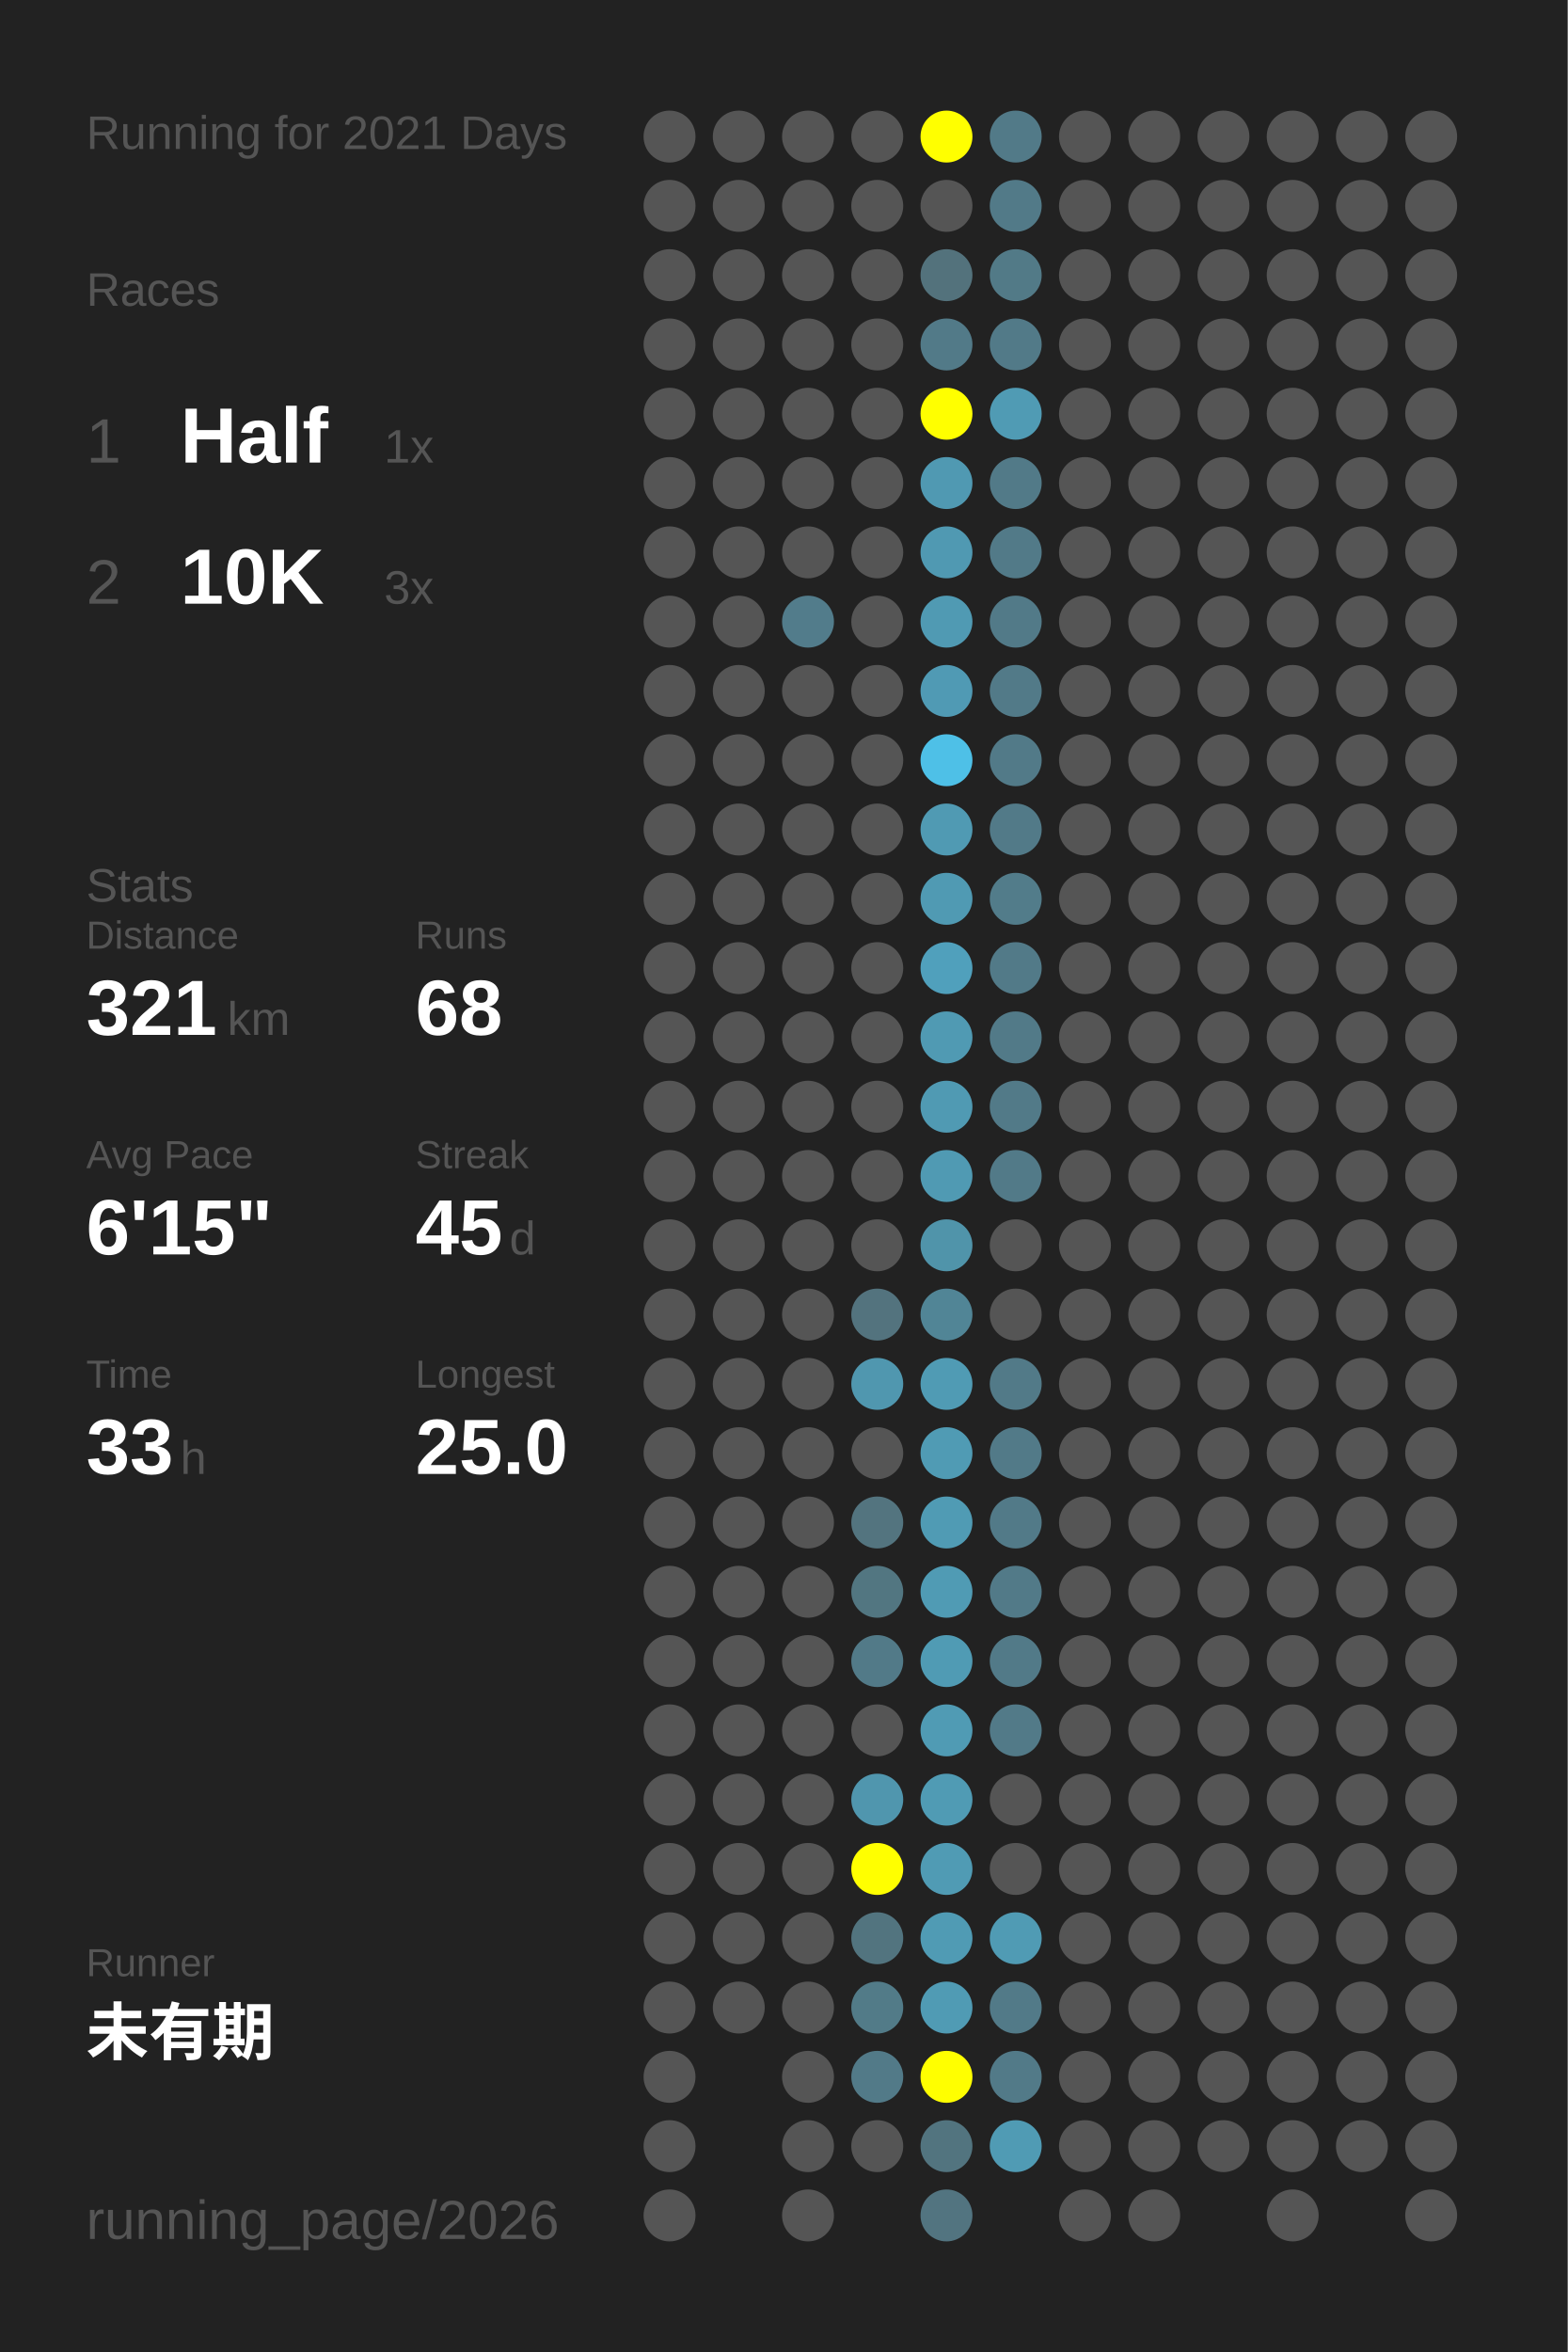
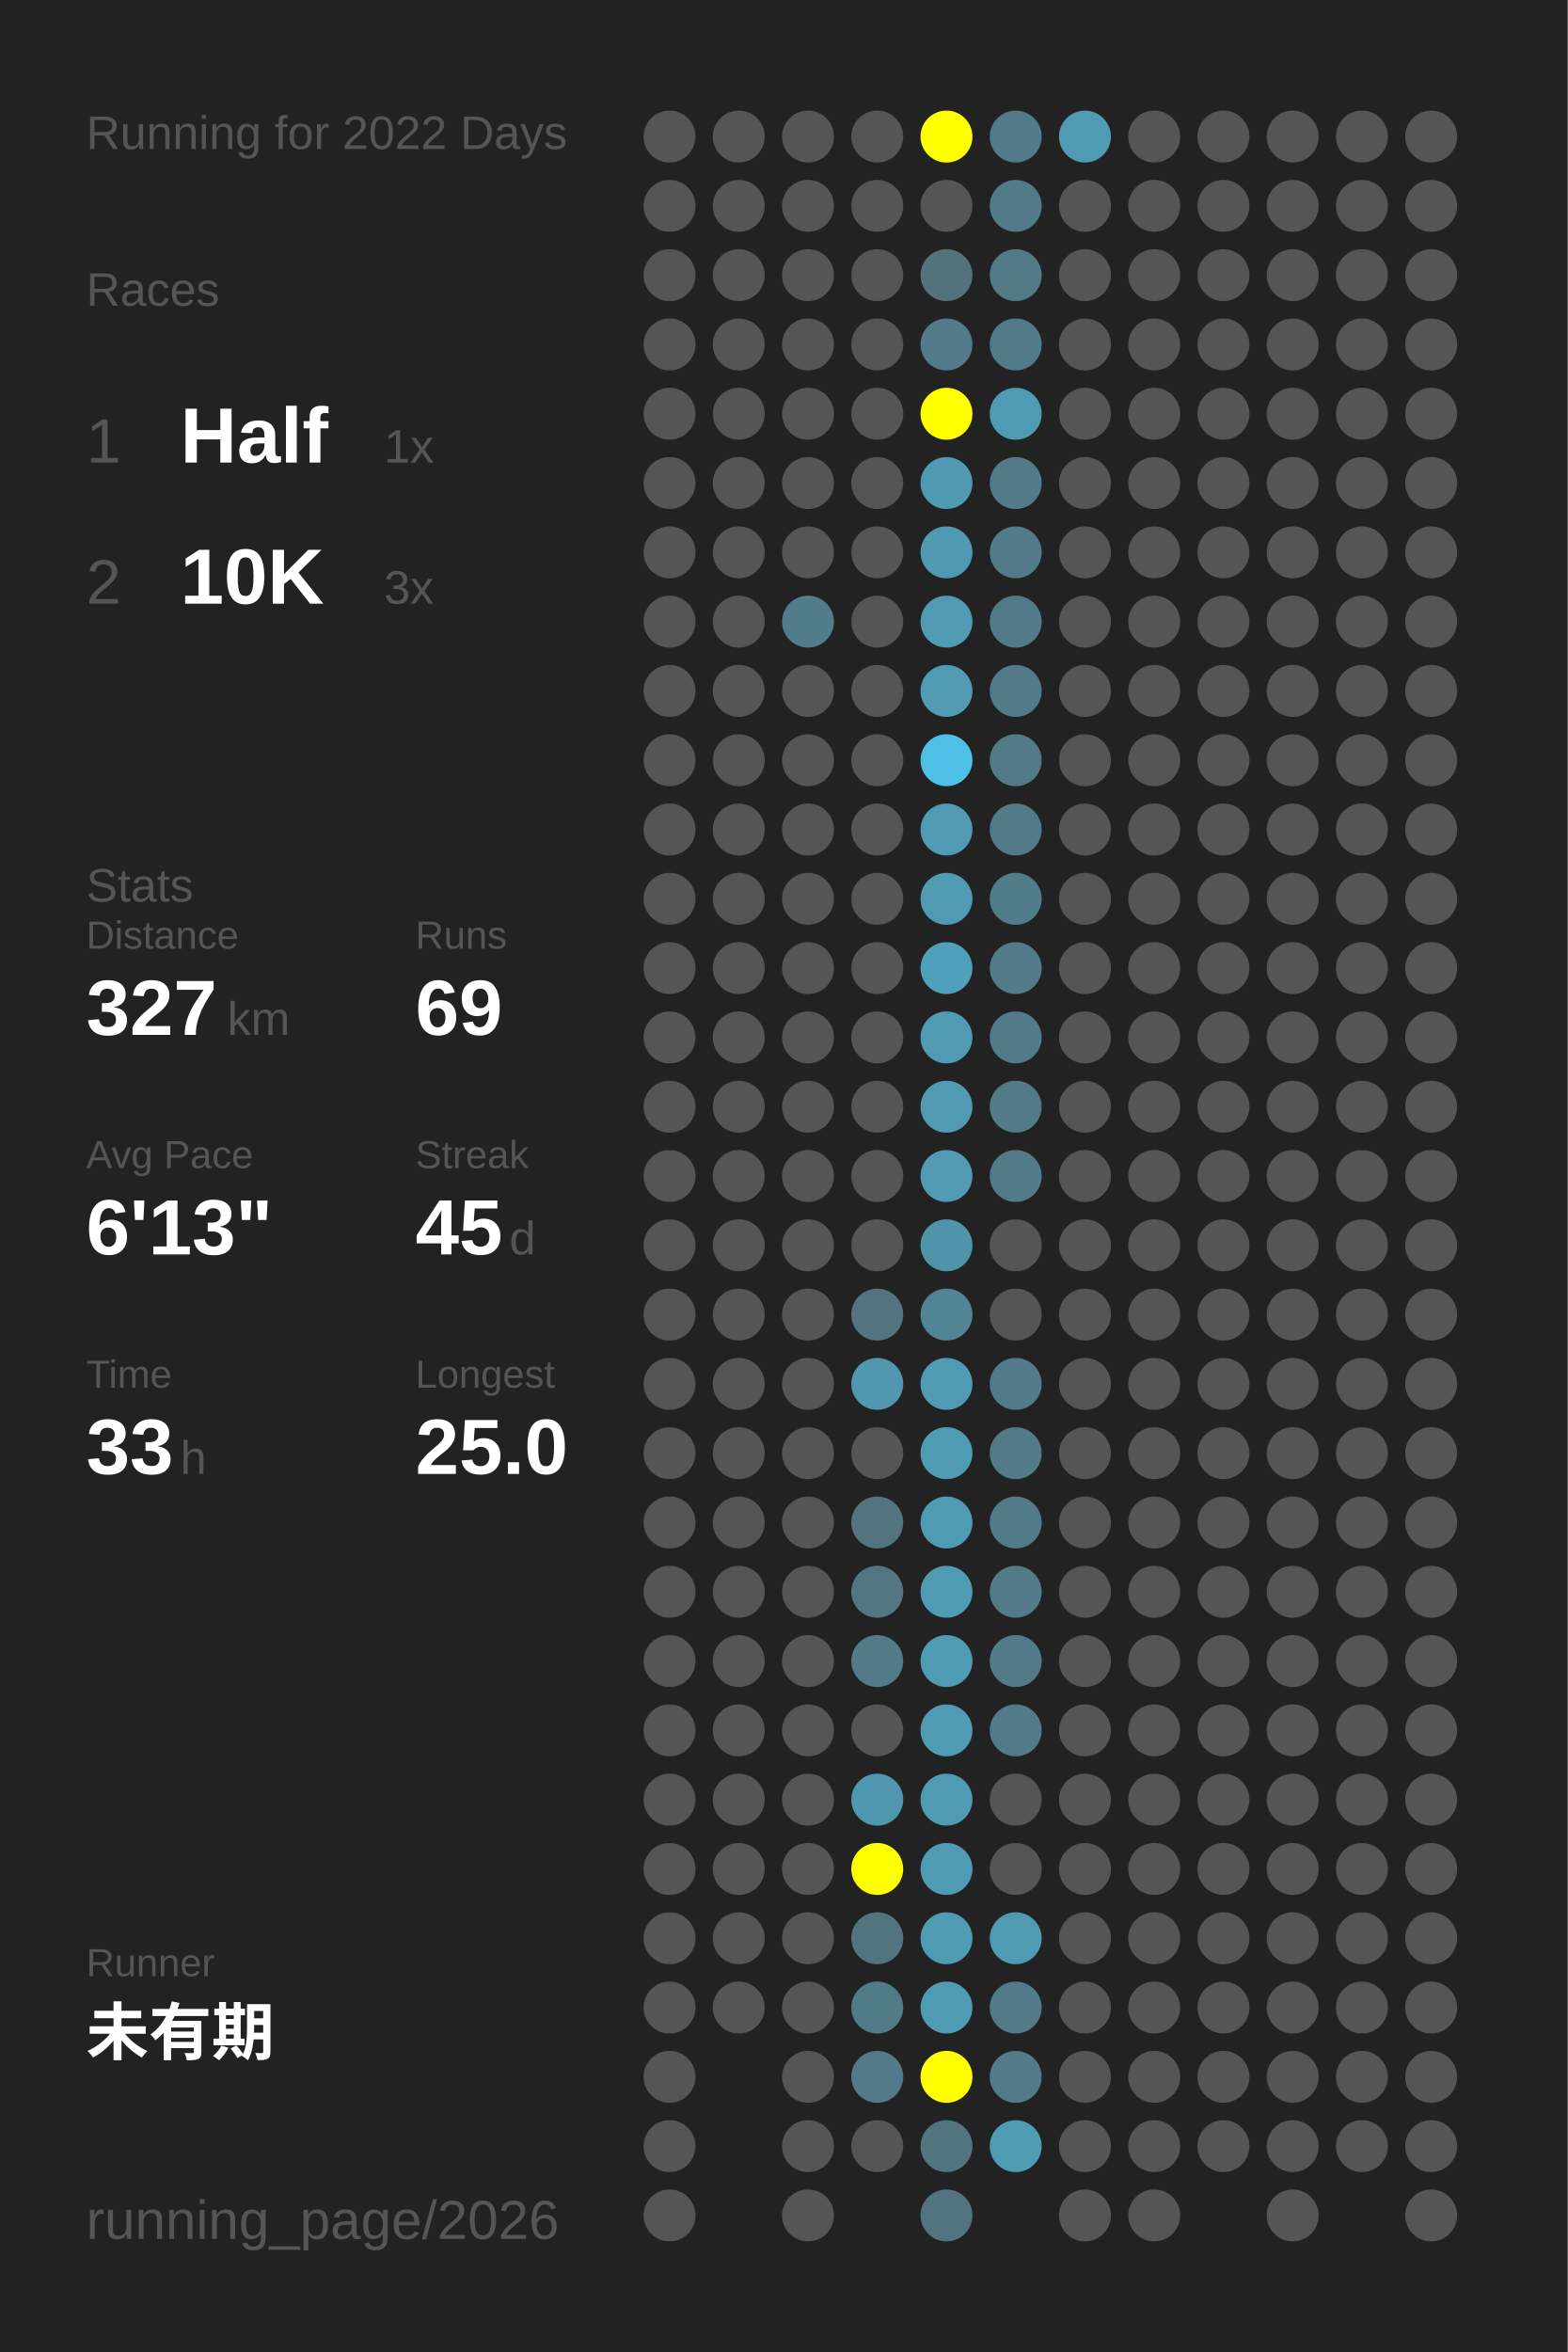
<svg xmlns="http://www.w3.org/2000/svg" baseProfile="full" height="300mm" version="1.1" viewBox="0,0,200,300" width="200mm">
  <defs />
  <rect fill="#222222" height="300" width="200" x="0" y="0" />
-   <text fill="#555555" style="font-size:6px; font-family:Arial;" x="11" y="19">Running for 2021 Days</text>
+   <text fill="#555555" style="font-size:6px; font-family:Arial;" x="11" y="19">Running for 2022 Days</text>
  <text fill="#555555" style="font-size:6px; font-family:Arial;" x="11" y="39">Races</text>
  <text fill="#555555" style="font-size:8px; font-family:Arial;" x="11" y="59">1</text>
  <text fill="#FFFFFF" style="font-size:10px; font-family:Arial; font-weight:bold;" x="23" y="59">Half</text>
  <text fill="#555555" style="font-size:6px; font-family:Arial;" x="49" y="59">1x</text>
  <text fill="#555555" style="font-size:8px; font-family:Arial;" x="11" y="77">2</text>
  <text fill="#FFFFFF" style="font-size:10px; font-family:Arial; font-weight:bold;" x="23" y="77">10K</text>
  <text fill="#555555" style="font-size:6px; font-family:Arial;" x="49" y="77">3x</text>
  <text fill="#555555" style="font-size:6px; font-family:Arial;" x="11" y="115">Stats</text>
  <text fill="#555555" style="font-size:5px; font-family:Arial;" x="11" y="121">Distance</text>
-   <text fill="#FFFFFF" style="font-size:10px; font-family:Arial; font-weight:bold;" x="11" y="132">321</text>
+   <text fill="#FFFFFF" style="font-size:10px; font-family:Arial; font-weight:bold;" x="11" y="132">327</text>
  <text fill="#555555" style="font-size:6px; font-family:Arial;" x="29" y="132">km</text>
  <text fill="#555555" style="font-size:5px; font-family:Arial;" x="53" y="121">Runs</text>
-   <text fill="#FFFFFF" style="font-size:10px; font-family:Arial; font-weight:bold;" x="53" y="132">68</text>
+   <text fill="#FFFFFF" style="font-size:10px; font-family:Arial; font-weight:bold;" x="53" y="132">69</text>
  <text fill="#555555" style="font-size:5px; font-family:Arial;" x="11" y="149">Avg Pace</text>
-   <text fill="#FFFFFF" style="font-size:10px; font-family:Arial; font-weight:bold;" x="11" y="160">6'15"</text>
+   <text fill="#FFFFFF" style="font-size:10px; font-family:Arial; font-weight:bold;" x="11" y="160">6'13"</text>
  <text fill="#555555" style="font-size:5px; font-family:Arial;" x="53" y="149">Streak</text>
  <text fill="#FFFFFF" style="font-size:10px; font-family:Arial; font-weight:bold;" x="53" y="160">45</text>
  <text fill="#555555" style="font-size:6px; font-family:Arial;" x="65" y="160">d</text>
  <text fill="#555555" style="font-size:5px; font-family:Arial;" x="11" y="177">Time</text>
  <text fill="#FFFFFF" style="font-size:10px; font-family:Arial; font-weight:bold;" x="11" y="188">33</text>
  <text fill="#555555" style="font-size:6px; font-family:Arial;" x="23" y="188">h</text>
  <text fill="#555555" style="font-size:5px; font-family:Arial;" x="53" y="177">Longest</text>
  <text fill="#FFFFFF" style="font-size:10px; font-family:Arial; font-weight:bold;" x="53" y="188">25.0</text>
  <text fill="#555555" style="font-size:5px; font-family:Arial;" x="11" y="252.065">Runner</text>
  <text fill="#FFFFFF" style="font-size:8px; font-family:Arial; font-weight:bold;" x="11" y="262.065">未有期</text>
  <text fill="#555555" style="font-size:7px; font-family:Arial;" x="11" y="285.581">running_page/2026</text>
  <circle cx="85.417" cy="17.419" fill="#555555" r="3.312" />
  <circle cx="85.417" cy="26.258" fill="#555555" r="3.312" />
  <circle cx="85.417" cy="35.097" fill="#555555" r="3.312" />
  <circle cx="85.417" cy="43.935" fill="#555555" r="3.312" />
  <circle cx="85.417" cy="52.774" fill="#555555" r="3.312" />
  <circle cx="85.417" cy="61.613" fill="#555555" r="3.312" />
  <circle cx="85.417" cy="70.452" fill="#555555" r="3.312" />
  <circle cx="85.417" cy="79.29" fill="#555555" r="3.312" />
  <circle cx="85.417" cy="88.129" fill="#555555" r="3.312" />
  <circle cx="85.417" cy="96.968" fill="#555555" r="3.312" />
  <circle cx="85.417" cy="105.806" fill="#555555" r="3.312" />
  <circle cx="85.417" cy="114.645" fill="#555555" r="3.312" />
  <circle cx="85.417" cy="123.484" fill="#555555" r="3.312" />
  <circle cx="85.417" cy="132.323" fill="#555555" r="3.312" />
  <circle cx="85.417" cy="141.161" fill="#555555" r="3.312" />
  <circle cx="85.417" cy="150" fill="#555555" r="3.312" />
  <circle cx="85.417" cy="158.839" fill="#555555" r="3.312" />
  <circle cx="85.417" cy="167.677" fill="#555555" r="3.312" />
  <circle cx="85.417" cy="176.516" fill="#555555" r="3.312" />
  <circle cx="85.417" cy="185.355" fill="#555555" r="3.312" />
  <circle cx="85.417" cy="194.194" fill="#555555" r="3.312" />
  <circle cx="85.417" cy="203.032" fill="#555555" r="3.312" />
  <circle cx="85.417" cy="211.871" fill="#555555" r="3.312" />
  <circle cx="85.417" cy="220.71" fill="#555555" r="3.312" />
  <circle cx="85.417" cy="229.548" fill="#555555" r="3.312" />
  <circle cx="85.417" cy="238.387" fill="#555555" r="3.312" />
  <circle cx="85.417" cy="247.226" fill="#555555" r="3.312" />
  <circle cx="85.417" cy="256.065" fill="#555555" r="3.312" />
  <circle cx="85.417" cy="264.903" fill="#555555" r="3.312" />
  <circle cx="85.417" cy="273.742" fill="#555555" r="3.312" />
  <circle cx="85.417" cy="282.581" fill="#555555" r="3.312" />
  <circle cx="94.25" cy="17.419" fill="#555555" r="3.312" />
  <circle cx="94.25" cy="26.258" fill="#555555" r="3.312" />
  <circle cx="94.25" cy="35.097" fill="#555555" r="3.312" />
  <circle cx="94.25" cy="43.935" fill="#555555" r="3.312" />
  <circle cx="94.25" cy="52.774" fill="#555555" r="3.312" />
  <circle cx="94.25" cy="61.613" fill="#555555" r="3.312" />
  <circle cx="94.25" cy="70.452" fill="#555555" r="3.312" />
  <circle cx="94.25" cy="79.29" fill="#555555" r="3.312" />
  <circle cx="94.25" cy="88.129" fill="#555555" r="3.312" />
  <circle cx="94.25" cy="96.968" fill="#555555" r="3.312" />
  <circle cx="94.25" cy="105.806" fill="#555555" r="3.312" />
  <circle cx="94.25" cy="114.645" fill="#555555" r="3.312" />
  <circle cx="94.25" cy="123.484" fill="#555555" r="3.312" />
  <circle cx="94.25" cy="132.323" fill="#555555" r="3.312" />
  <circle cx="94.25" cy="141.161" fill="#555555" r="3.312" />
  <circle cx="94.25" cy="150" fill="#555555" r="3.312" />
  <circle cx="94.25" cy="158.839" fill="#555555" r="3.312" />
  <circle cx="94.25" cy="167.677" fill="#555555" r="3.312" />
  <circle cx="94.25" cy="176.516" fill="#555555" r="3.312" />
  <circle cx="94.25" cy="185.355" fill="#555555" r="3.312" />
  <circle cx="94.25" cy="194.194" fill="#555555" r="3.312" />
  <circle cx="94.25" cy="203.032" fill="#555555" r="3.312" />
  <circle cx="94.25" cy="211.871" fill="#555555" r="3.312" />
  <circle cx="94.25" cy="220.71" fill="#555555" r="3.312" />
  <circle cx="94.25" cy="229.548" fill="#555555" r="3.312" />
  <circle cx="94.25" cy="238.387" fill="#555555" r="3.312" />
  <circle cx="94.25" cy="247.226" fill="#555555" r="3.312" />
  <circle cx="94.25" cy="256.065" fill="#555555" r="3.312" />
  <circle cx="103.083" cy="17.419" fill="#555555" r="3.312" />
  <circle cx="103.083" cy="26.258" fill="#555555" r="3.312" />
  <circle cx="103.083" cy="35.097" fill="#555555" r="3.312" />
  <circle cx="103.083" cy="43.935" fill="#555555" r="3.312" />
  <circle cx="103.083" cy="52.774" fill="#555555" r="3.312" />
  <circle cx="103.083" cy="61.613" fill="#555555" r="3.312" />
  <circle cx="103.083" cy="70.452" fill="#555555" r="3.312" />
  <circle cx="103.083" cy="79.29" fill="#527c8b" r="3.312" />
  <circle cx="103.083" cy="88.129" fill="#555555" r="3.312" />
  <circle cx="103.083" cy="96.968" fill="#555555" r="3.312" />
  <circle cx="103.083" cy="105.806" fill="#555555" r="3.312" />
  <circle cx="103.083" cy="114.645" fill="#555555" r="3.312" />
  <circle cx="103.083" cy="123.484" fill="#555555" r="3.312" />
  <circle cx="103.083" cy="132.323" fill="#555555" r="3.312" />
  <circle cx="103.083" cy="141.161" fill="#555555" r="3.312" />
  <circle cx="103.083" cy="150" fill="#555555" r="3.312" />
  <circle cx="103.083" cy="158.839" fill="#555555" r="3.312" />
  <circle cx="103.083" cy="167.677" fill="#555555" r="3.312" />
  <circle cx="103.083" cy="176.516" fill="#555555" r="3.312" />
  <circle cx="103.083" cy="185.355" fill="#555555" r="3.312" />
  <circle cx="103.083" cy="194.194" fill="#555555" r="3.312" />
  <circle cx="103.083" cy="203.032" fill="#555555" r="3.312" />
  <circle cx="103.083" cy="211.871" fill="#555555" r="3.312" />
  <circle cx="103.083" cy="220.71" fill="#555555" r="3.312" />
  <circle cx="103.083" cy="229.548" fill="#555555" r="3.312" />
  <circle cx="103.083" cy="238.387" fill="#555555" r="3.312" />
  <circle cx="103.083" cy="247.226" fill="#555555" r="3.312" />
  <circle cx="103.083" cy="256.065" fill="#555555" r="3.312" />
  <circle cx="103.083" cy="264.903" fill="#555555" r="3.312" />
  <circle cx="103.083" cy="273.742" fill="#555555" r="3.312" />
  <circle cx="103.083" cy="282.581" fill="#555555" r="3.312" />
  <circle cx="111.917" cy="17.419" fill="#555555" r="3.312" />
  <circle cx="111.917" cy="26.258" fill="#555555" r="3.312" />
  <circle cx="111.917" cy="35.097" fill="#555555" r="3.312" />
  <circle cx="111.917" cy="43.935" fill="#555555" r="3.312" />
  <circle cx="111.917" cy="52.774" fill="#555555" r="3.312" />
  <circle cx="111.917" cy="61.613" fill="#555555" r="3.312" />
  <circle cx="111.917" cy="70.452" fill="#555555" r="3.312" />
  <circle cx="111.917" cy="79.29" fill="#555555" r="3.312" />
  <circle cx="111.917" cy="88.129" fill="#555555" r="3.312" />
  <circle cx="111.917" cy="96.968" fill="#555555" r="3.312" />
  <circle cx="111.917" cy="105.806" fill="#555555" r="3.312" />
  <circle cx="111.917" cy="114.645" fill="#555555" r="3.312" />
  <circle cx="111.917" cy="123.484" fill="#555555" r="3.312" />
  <circle cx="111.917" cy="132.323" fill="#555555" r="3.312" />
  <circle cx="111.917" cy="141.161" fill="#555555" r="3.312" />
  <circle cx="111.917" cy="150" fill="#555555" r="3.312" />
  <circle cx="111.917" cy="158.839" fill="#555555" r="3.312" />
  <circle cx="111.917" cy="167.677" fill="#53737e" r="3.312" />
  <circle cx="111.917" cy="176.516" fill="#5097af" r="3.312" />
  <circle cx="111.917" cy="185.355" fill="#555555" r="3.312" />
  <circle cx="111.917" cy="194.194" fill="#53747f" r="3.312" />
  <circle cx="111.917" cy="203.032" fill="#527681" r="3.312" />
  <circle cx="111.917" cy="211.871" fill="#527a88" r="3.312" />
  <circle cx="111.917" cy="220.71" fill="#555555" r="3.312" />
  <circle cx="111.917" cy="229.548" fill="#5096ae" r="3.312" />
  <circle cx="111.917" cy="238.387" fill="#FFFF00" r="3.312" />
  <circle cx="111.917" cy="247.226" fill="#52747f" r="3.312" />
  <circle cx="111.917" cy="256.065" fill="#527b88" r="3.312" />
  <circle cx="111.917" cy="264.903" fill="#527a88" r="3.312" />
  <circle cx="111.917" cy="273.742" fill="#555555" r="3.312" />
  <circle cx="120.75" cy="17.419" fill="#FFFF00" r="3.312" />
  <circle cx="120.75" cy="26.258" fill="#555555" r="3.312" />
  <circle cx="120.75" cy="35.097" fill="#53727c" r="3.312" />
  <circle cx="120.75" cy="43.935" fill="#527a88" r="3.312" />
  <circle cx="120.75" cy="52.774" fill="#FFFF00" r="3.312" />
  <circle cx="120.75" cy="61.613" fill="#5099b2" r="3.312" />
  <circle cx="120.75" cy="70.452" fill="#5099b2" r="3.312" />
  <circle cx="120.75" cy="79.29" fill="#509ab3" r="3.312" />
  <circle cx="120.75" cy="88.129" fill="#509ab4" r="3.312" />
  <circle cx="120.75" cy="96.968" fill="#4ec0e7" r="3.312" />
  <circle cx="120.75" cy="105.806" fill="#509ab3" r="3.312" />
  <circle cx="120.75" cy="114.645" fill="#509ab3" r="3.312" />
  <circle cx="120.75" cy="123.484" fill="#50a0bc" r="3.312" />
  <circle cx="120.75" cy="132.323" fill="#509ab3" r="3.312" />
  <circle cx="120.75" cy="141.161" fill="#509ab3" r="3.312" />
  <circle cx="120.75" cy="150" fill="#509ab3" r="3.312" />
  <circle cx="120.75" cy="158.839" fill="#5094aa" r="3.312" />
  <circle cx="120.75" cy="167.677" fill="#518596" r="3.312" />
  <circle cx="120.75" cy="176.516" fill="#509bb4" r="3.312" />
  <circle cx="120.75" cy="185.355" fill="#509bb4" r="3.312" />
  <circle cx="120.75" cy="194.194" fill="#509bb4" r="3.312" />
  <circle cx="120.75" cy="203.032" fill="#509bb4" r="3.312" />
  <circle cx="120.75" cy="211.871" fill="#509bb4" r="3.312" />
  <circle cx="120.75" cy="220.71" fill="#509bb4" r="3.312" />
  <circle cx="120.75" cy="229.548" fill="#509bb4" r="3.312" />
  <circle cx="120.75" cy="238.387" fill="#509bb4" r="3.312" />
  <circle cx="120.75" cy="247.226" fill="#509bb4" r="3.312" />
  <circle cx="120.75" cy="256.065" fill="#509bb4" r="3.312" />
  <circle cx="120.75" cy="264.903" fill="#FFFF00" r="3.312" />
  <circle cx="120.75" cy="273.742" fill="#52747f" r="3.312" />
  <circle cx="120.75" cy="282.581" fill="#527480" r="3.312" />
  <circle cx="129.583" cy="17.419" fill="#527a88" r="3.312" />
  <circle cx="129.583" cy="26.258" fill="#527a88" r="3.312" />
  <circle cx="129.583" cy="35.097" fill="#527a87" r="3.312" />
  <circle cx="129.583" cy="43.935" fill="#527a88" r="3.312" />
  <circle cx="129.583" cy="52.774" fill="#509bb4" r="3.312" />
  <circle cx="129.583" cy="61.613" fill="#527a88" r="3.312" />
  <circle cx="129.583" cy="70.452" fill="#527a88" r="3.312" />
  <circle cx="129.583" cy="79.29" fill="#527a88" r="3.312" />
  <circle cx="129.583" cy="88.129" fill="#527a88" r="3.312" />
  <circle cx="129.583" cy="96.968" fill="#527a88" r="3.312" />
  <circle cx="129.583" cy="105.806" fill="#527a88" r="3.312" />
  <circle cx="129.583" cy="114.645" fill="#527c8a" r="3.312" />
  <circle cx="129.583" cy="123.484" fill="#527a88" r="3.312" />
  <circle cx="129.583" cy="132.323" fill="#527a88" r="3.312" />
  <circle cx="129.583" cy="141.161" fill="#527a88" r="3.312" />
  <circle cx="129.583" cy="150" fill="#527a88" r="3.312" />
  <circle cx="129.583" cy="158.839" fill="#555555" r="3.312" />
  <circle cx="129.583" cy="167.677" fill="#555555" r="3.312" />
  <circle cx="129.583" cy="176.516" fill="#527a88" r="3.312" />
  <circle cx="129.583" cy="185.355" fill="#527a88" r="3.312" />
  <circle cx="129.583" cy="194.194" fill="#527a88" r="3.312" />
  <circle cx="129.583" cy="203.032" fill="#527a88" r="3.312" />
  <circle cx="129.583" cy="211.871" fill="#527a88" r="3.312" />
  <circle cx="129.583" cy="220.71" fill="#527a88" r="3.312" />
  <circle cx="129.583" cy="229.548" fill="#555555" r="3.312" />
  <circle cx="129.583" cy="238.387" fill="#555555" r="3.312" />
  <circle cx="129.583" cy="247.226" fill="#509bb4" r="3.312" />
  <circle cx="129.583" cy="256.065" fill="#527a88" r="3.312" />
  <circle cx="129.583" cy="264.903" fill="#527a88" r="3.312" />
  <circle cx="129.583" cy="273.742" fill="#509bb4" r="3.312" />
-   <circle cx="138.417" cy="17.419" fill="#555555" r="3.312" />
+   <circle cx="138.417" cy="17.419" fill="#509bb4" r="3.312" />
  <circle cx="138.417" cy="26.258" fill="#555555" r="3.312" />
  <circle cx="138.417" cy="35.097" fill="#555555" r="3.312" />
  <circle cx="138.417" cy="43.935" fill="#555555" r="3.312" />
  <circle cx="138.417" cy="52.774" fill="#555555" r="3.312" />
  <circle cx="138.417" cy="61.613" fill="#555555" r="3.312" />
  <circle cx="138.417" cy="70.452" fill="#555555" r="3.312" />
  <circle cx="138.417" cy="79.29" fill="#555555" r="3.312" />
  <circle cx="138.417" cy="88.129" fill="#555555" r="3.312" />
  <circle cx="138.417" cy="96.968" fill="#555555" r="3.312" />
  <circle cx="138.417" cy="105.806" fill="#555555" r="3.312" />
  <circle cx="138.417" cy="114.645" fill="#555555" r="3.312" />
  <circle cx="138.417" cy="123.484" fill="#555555" r="3.312" />
  <circle cx="138.417" cy="132.323" fill="#555555" r="3.312" />
  <circle cx="138.417" cy="141.161" fill="#555555" r="3.312" />
  <circle cx="138.417" cy="150" fill="#555555" r="3.312" />
  <circle cx="138.417" cy="158.839" fill="#555555" r="3.312" />
  <circle cx="138.417" cy="167.677" fill="#555555" r="3.312" />
  <circle cx="138.417" cy="176.516" fill="#555555" r="3.312" />
  <circle cx="138.417" cy="185.355" fill="#555555" r="3.312" />
  <circle cx="138.417" cy="194.194" fill="#555555" r="3.312" />
  <circle cx="138.417" cy="203.032" fill="#555555" r="3.312" />
  <circle cx="138.417" cy="211.871" fill="#555555" r="3.312" />
  <circle cx="138.417" cy="220.71" fill="#555555" r="3.312" />
  <circle cx="138.417" cy="229.548" fill="#555555" r="3.312" />
  <circle cx="138.417" cy="238.387" fill="#555555" r="3.312" />
  <circle cx="138.417" cy="247.226" fill="#555555" r="3.312" />
  <circle cx="138.417" cy="256.065" fill="#555555" r="3.312" />
  <circle cx="138.417" cy="264.903" fill="#555555" r="3.312" />
  <circle cx="138.417" cy="273.742" fill="#555555" r="3.312" />
  <circle cx="138.417" cy="282.581" fill="#555555" r="3.312" />
  <circle cx="147.25" cy="17.419" fill="#555555" r="3.312" />
  <circle cx="147.25" cy="26.258" fill="#555555" r="3.312" />
  <circle cx="147.25" cy="35.097" fill="#555555" r="3.312" />
  <circle cx="147.25" cy="43.935" fill="#555555" r="3.312" />
  <circle cx="147.25" cy="52.774" fill="#555555" r="3.312" />
  <circle cx="147.25" cy="61.613" fill="#555555" r="3.312" />
  <circle cx="147.25" cy="70.452" fill="#555555" r="3.312" />
  <circle cx="147.25" cy="79.29" fill="#555555" r="3.312" />
  <circle cx="147.25" cy="88.129" fill="#555555" r="3.312" />
  <circle cx="147.25" cy="96.968" fill="#555555" r="3.312" />
  <circle cx="147.25" cy="105.806" fill="#555555" r="3.312" />
  <circle cx="147.25" cy="114.645" fill="#555555" r="3.312" />
  <circle cx="147.25" cy="123.484" fill="#555555" r="3.312" />
  <circle cx="147.25" cy="132.323" fill="#555555" r="3.312" />
  <circle cx="147.25" cy="141.161" fill="#555555" r="3.312" />
  <circle cx="147.25" cy="150" fill="#555555" r="3.312" />
  <circle cx="147.25" cy="158.839" fill="#555555" r="3.312" />
  <circle cx="147.25" cy="167.677" fill="#555555" r="3.312" />
  <circle cx="147.25" cy="176.516" fill="#555555" r="3.312" />
  <circle cx="147.25" cy="185.355" fill="#555555" r="3.312" />
  <circle cx="147.25" cy="194.194" fill="#555555" r="3.312" />
  <circle cx="147.25" cy="203.032" fill="#555555" r="3.312" />
  <circle cx="147.25" cy="211.871" fill="#555555" r="3.312" />
  <circle cx="147.25" cy="220.71" fill="#555555" r="3.312" />
  <circle cx="147.25" cy="229.548" fill="#555555" r="3.312" />
  <circle cx="147.25" cy="238.387" fill="#555555" r="3.312" />
  <circle cx="147.25" cy="247.226" fill="#555555" r="3.312" />
  <circle cx="147.25" cy="256.065" fill="#555555" r="3.312" />
  <circle cx="147.25" cy="264.903" fill="#555555" r="3.312" />
  <circle cx="147.25" cy="273.742" fill="#555555" r="3.312" />
  <circle cx="147.25" cy="282.581" fill="#555555" r="3.312" />
  <circle cx="156.083" cy="17.419" fill="#555555" r="3.312" />
  <circle cx="156.083" cy="26.258" fill="#555555" r="3.312" />
  <circle cx="156.083" cy="35.097" fill="#555555" r="3.312" />
  <circle cx="156.083" cy="43.935" fill="#555555" r="3.312" />
  <circle cx="156.083" cy="52.774" fill="#555555" r="3.312" />
  <circle cx="156.083" cy="61.613" fill="#555555" r="3.312" />
  <circle cx="156.083" cy="70.452" fill="#555555" r="3.312" />
  <circle cx="156.083" cy="79.29" fill="#555555" r="3.312" />
  <circle cx="156.083" cy="88.129" fill="#555555" r="3.312" />
  <circle cx="156.083" cy="96.968" fill="#555555" r="3.312" />
  <circle cx="156.083" cy="105.806" fill="#555555" r="3.312" />
  <circle cx="156.083" cy="114.645" fill="#555555" r="3.312" />
  <circle cx="156.083" cy="123.484" fill="#555555" r="3.312" />
  <circle cx="156.083" cy="132.323" fill="#555555" r="3.312" />
  <circle cx="156.083" cy="141.161" fill="#555555" r="3.312" />
  <circle cx="156.083" cy="150" fill="#555555" r="3.312" />
  <circle cx="156.083" cy="158.839" fill="#555555" r="3.312" />
  <circle cx="156.083" cy="167.677" fill="#555555" r="3.312" />
  <circle cx="156.083" cy="176.516" fill="#555555" r="3.312" />
  <circle cx="156.083" cy="185.355" fill="#555555" r="3.312" />
  <circle cx="156.083" cy="194.194" fill="#555555" r="3.312" />
  <circle cx="156.083" cy="203.032" fill="#555555" r="3.312" />
  <circle cx="156.083" cy="211.871" fill="#555555" r="3.312" />
  <circle cx="156.083" cy="220.71" fill="#555555" r="3.312" />
  <circle cx="156.083" cy="229.548" fill="#555555" r="3.312" />
  <circle cx="156.083" cy="238.387" fill="#555555" r="3.312" />
  <circle cx="156.083" cy="247.226" fill="#555555" r="3.312" />
  <circle cx="156.083" cy="256.065" fill="#555555" r="3.312" />
  <circle cx="156.083" cy="264.903" fill="#555555" r="3.312" />
  <circle cx="156.083" cy="273.742" fill="#555555" r="3.312" />
  <circle cx="164.917" cy="17.419" fill="#555555" r="3.312" />
  <circle cx="164.917" cy="26.258" fill="#555555" r="3.312" />
  <circle cx="164.917" cy="35.097" fill="#555555" r="3.312" />
  <circle cx="164.917" cy="43.935" fill="#555555" r="3.312" />
  <circle cx="164.917" cy="52.774" fill="#555555" r="3.312" />
  <circle cx="164.917" cy="61.613" fill="#555555" r="3.312" />
  <circle cx="164.917" cy="70.452" fill="#555555" r="3.312" />
  <circle cx="164.917" cy="79.29" fill="#555555" r="3.312" />
  <circle cx="164.917" cy="88.129" fill="#555555" r="3.312" />
  <circle cx="164.917" cy="96.968" fill="#555555" r="3.312" />
  <circle cx="164.917" cy="105.806" fill="#555555" r="3.312" />
  <circle cx="164.917" cy="114.645" fill="#555555" r="3.312" />
  <circle cx="164.917" cy="123.484" fill="#555555" r="3.312" />
  <circle cx="164.917" cy="132.323" fill="#555555" r="3.312" />
  <circle cx="164.917" cy="141.161" fill="#555555" r="3.312" />
  <circle cx="164.917" cy="150" fill="#555555" r="3.312" />
  <circle cx="164.917" cy="158.839" fill="#555555" r="3.312" />
  <circle cx="164.917" cy="167.677" fill="#555555" r="3.312" />
  <circle cx="164.917" cy="176.516" fill="#555555" r="3.312" />
  <circle cx="164.917" cy="185.355" fill="#555555" r="3.312" />
  <circle cx="164.917" cy="194.194" fill="#555555" r="3.312" />
  <circle cx="164.917" cy="203.032" fill="#555555" r="3.312" />
  <circle cx="164.917" cy="211.871" fill="#555555" r="3.312" />
  <circle cx="164.917" cy="220.71" fill="#555555" r="3.312" />
  <circle cx="164.917" cy="229.548" fill="#555555" r="3.312" />
  <circle cx="164.917" cy="238.387" fill="#555555" r="3.312" />
  <circle cx="164.917" cy="247.226" fill="#555555" r="3.312" />
  <circle cx="164.917" cy="256.065" fill="#555555" r="3.312" />
  <circle cx="164.917" cy="264.903" fill="#555555" r="3.312" />
  <circle cx="164.917" cy="273.742" fill="#555555" r="3.312" />
  <circle cx="164.917" cy="282.581" fill="#555555" r="3.312" />
  <circle cx="173.75" cy="17.419" fill="#555555" r="3.312" />
  <circle cx="173.75" cy="26.258" fill="#555555" r="3.312" />
  <circle cx="173.75" cy="35.097" fill="#555555" r="3.312" />
  <circle cx="173.75" cy="43.935" fill="#555555" r="3.312" />
  <circle cx="173.75" cy="52.774" fill="#555555" r="3.312" />
  <circle cx="173.75" cy="61.613" fill="#555555" r="3.312" />
  <circle cx="173.75" cy="70.452" fill="#555555" r="3.312" />
  <circle cx="173.75" cy="79.29" fill="#555555" r="3.312" />
  <circle cx="173.75" cy="88.129" fill="#555555" r="3.312" />
  <circle cx="173.75" cy="96.968" fill="#555555" r="3.312" />
  <circle cx="173.75" cy="105.806" fill="#555555" r="3.312" />
  <circle cx="173.75" cy="114.645" fill="#555555" r="3.312" />
  <circle cx="173.75" cy="123.484" fill="#555555" r="3.312" />
  <circle cx="173.75" cy="132.323" fill="#555555" r="3.312" />
  <circle cx="173.75" cy="141.161" fill="#555555" r="3.312" />
  <circle cx="173.75" cy="150" fill="#555555" r="3.312" />
  <circle cx="173.75" cy="158.839" fill="#555555" r="3.312" />
  <circle cx="173.75" cy="167.677" fill="#555555" r="3.312" />
  <circle cx="173.75" cy="176.516" fill="#555555" r="3.312" />
  <circle cx="173.75" cy="185.355" fill="#555555" r="3.312" />
  <circle cx="173.75" cy="194.194" fill="#555555" r="3.312" />
  <circle cx="173.75" cy="203.032" fill="#555555" r="3.312" />
  <circle cx="173.75" cy="211.871" fill="#555555" r="3.312" />
  <circle cx="173.75" cy="220.71" fill="#555555" r="3.312" />
  <circle cx="173.75" cy="229.548" fill="#555555" r="3.312" />
  <circle cx="173.75" cy="238.387" fill="#555555" r="3.312" />
  <circle cx="173.75" cy="247.226" fill="#555555" r="3.312" />
  <circle cx="173.75" cy="256.065" fill="#555555" r="3.312" />
  <circle cx="173.75" cy="264.903" fill="#555555" r="3.312" />
  <circle cx="173.75" cy="273.742" fill="#555555" r="3.312" />
  <circle cx="182.583" cy="17.419" fill="#555555" r="3.312" />
  <circle cx="182.583" cy="26.258" fill="#555555" r="3.312" />
  <circle cx="182.583" cy="35.097" fill="#555555" r="3.312" />
  <circle cx="182.583" cy="43.935" fill="#555555" r="3.312" />
  <circle cx="182.583" cy="52.774" fill="#555555" r="3.312" />
  <circle cx="182.583" cy="61.613" fill="#555555" r="3.312" />
  <circle cx="182.583" cy="70.452" fill="#555555" r="3.312" />
  <circle cx="182.583" cy="79.29" fill="#555555" r="3.312" />
  <circle cx="182.583" cy="88.129" fill="#555555" r="3.312" />
  <circle cx="182.583" cy="96.968" fill="#555555" r="3.312" />
  <circle cx="182.583" cy="105.806" fill="#555555" r="3.312" />
  <circle cx="182.583" cy="114.645" fill="#555555" r="3.312" />
  <circle cx="182.583" cy="123.484" fill="#555555" r="3.312" />
  <circle cx="182.583" cy="132.323" fill="#555555" r="3.312" />
  <circle cx="182.583" cy="141.161" fill="#555555" r="3.312" />
  <circle cx="182.583" cy="150" fill="#555555" r="3.312" />
  <circle cx="182.583" cy="158.839" fill="#555555" r="3.312" />
  <circle cx="182.583" cy="167.677" fill="#555555" r="3.312" />
  <circle cx="182.583" cy="176.516" fill="#555555" r="3.312" />
  <circle cx="182.583" cy="185.355" fill="#555555" r="3.312" />
  <circle cx="182.583" cy="194.194" fill="#555555" r="3.312" />
  <circle cx="182.583" cy="203.032" fill="#555555" r="3.312" />
  <circle cx="182.583" cy="211.871" fill="#555555" r="3.312" />
  <circle cx="182.583" cy="220.71" fill="#555555" r="3.312" />
  <circle cx="182.583" cy="229.548" fill="#555555" r="3.312" />
  <circle cx="182.583" cy="238.387" fill="#555555" r="3.312" />
  <circle cx="182.583" cy="247.226" fill="#555555" r="3.312" />
  <circle cx="182.583" cy="256.065" fill="#555555" r="3.312" />
  <circle cx="182.583" cy="264.903" fill="#555555" r="3.312" />
  <circle cx="182.583" cy="273.742" fill="#555555" r="3.312" />
  <circle cx="182.583" cy="282.581" fill="#555555" r="3.312" />
</svg>
